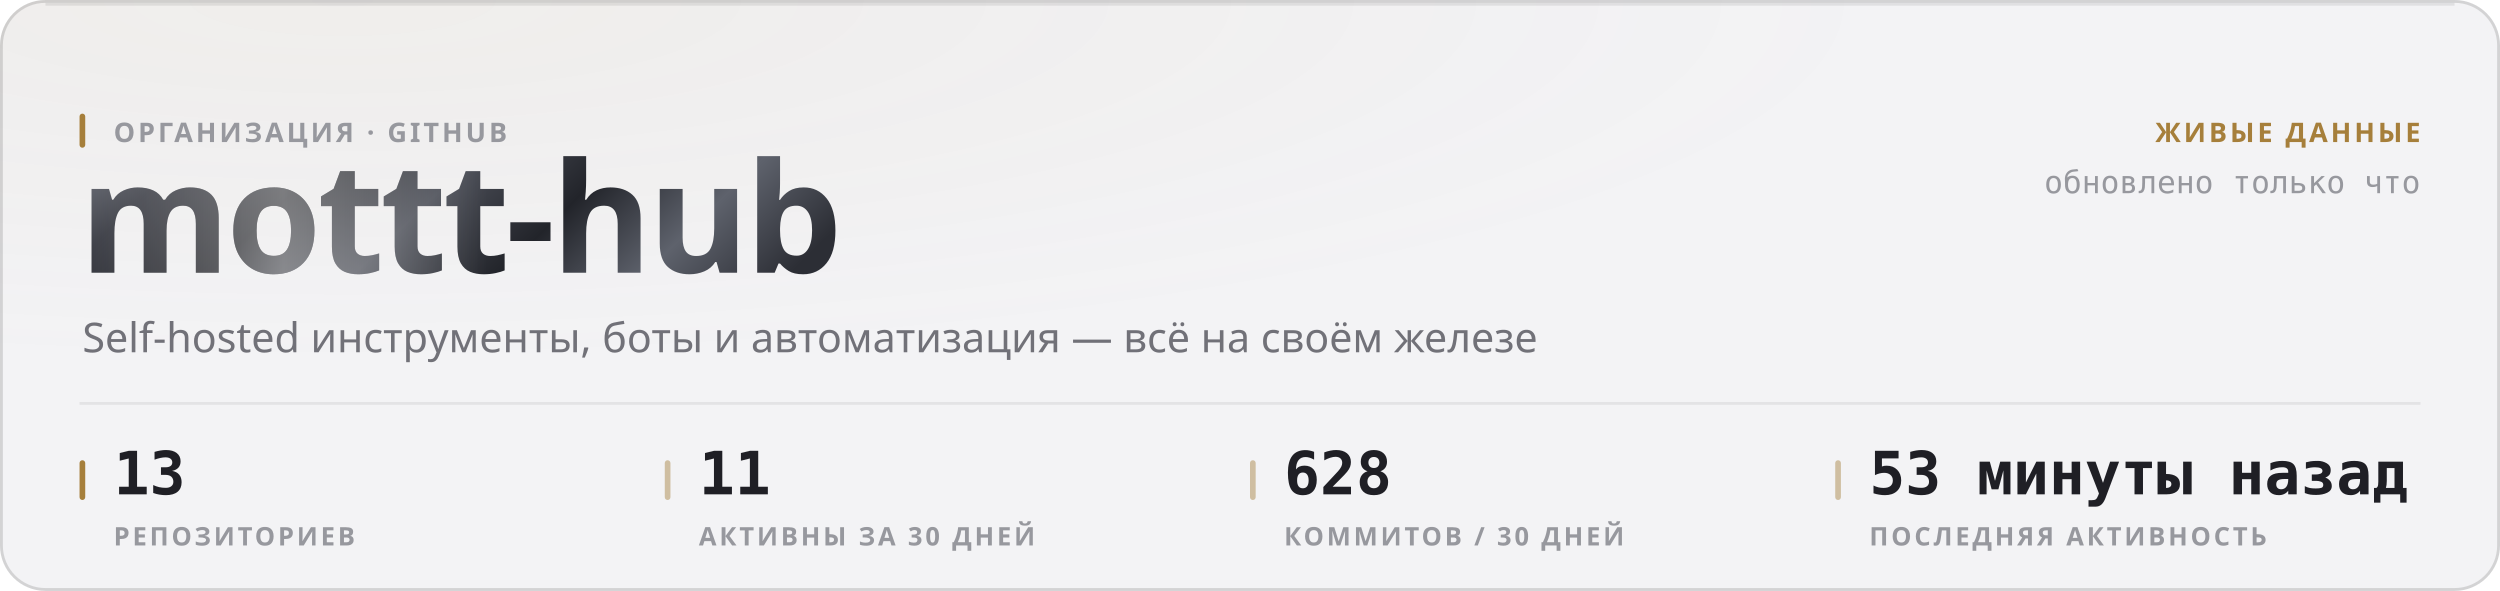
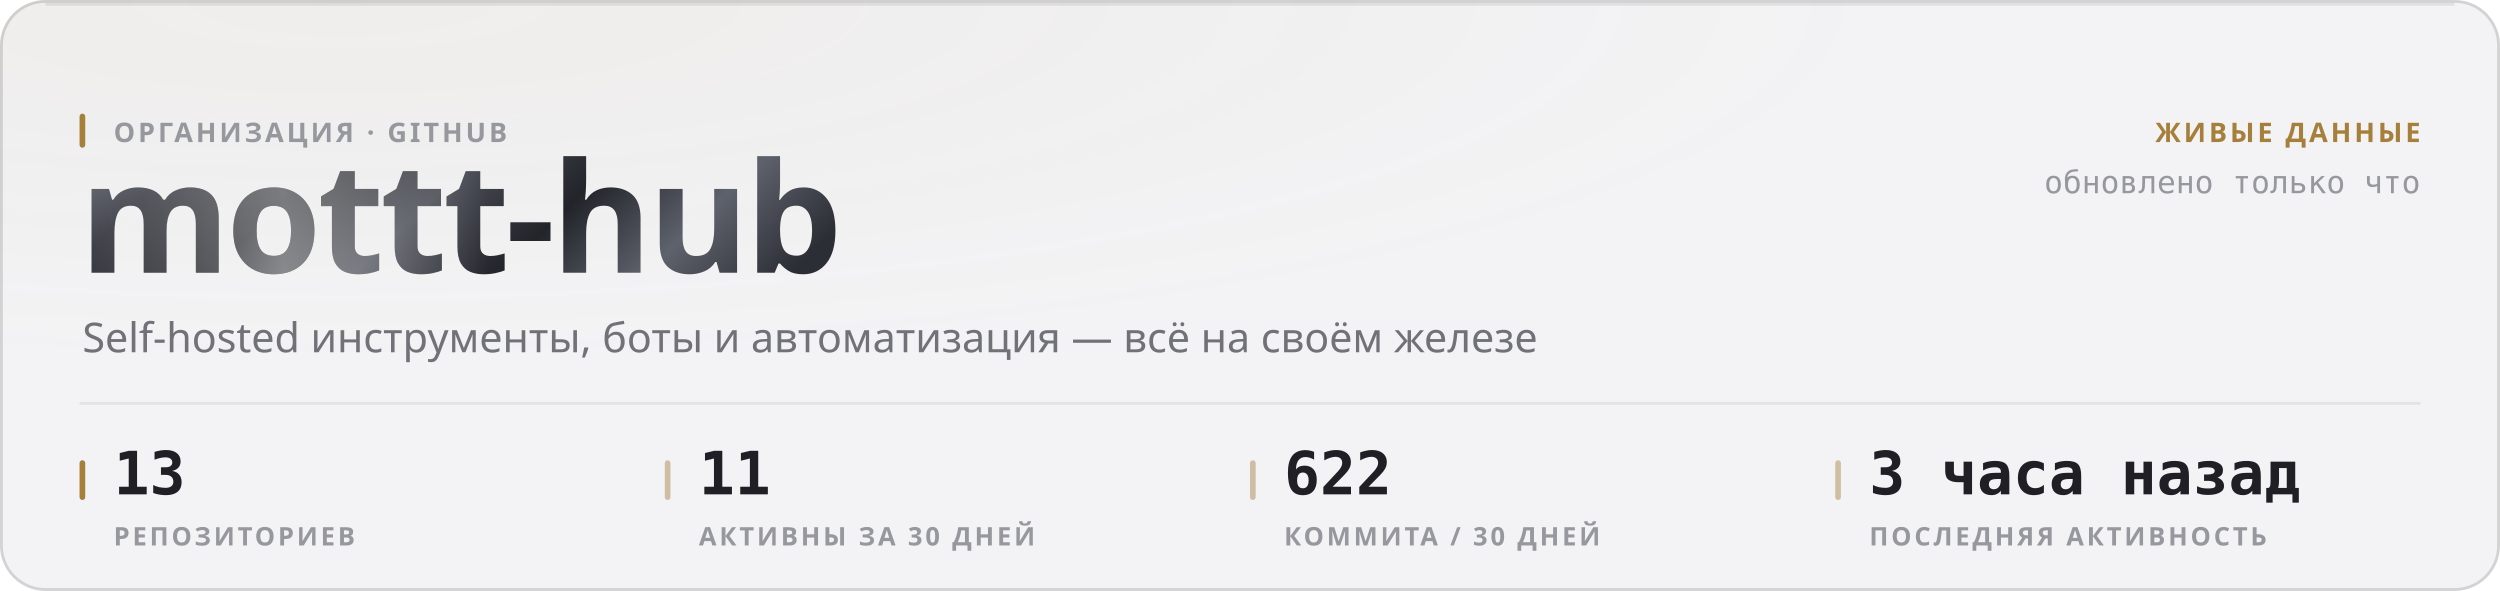
<svg xmlns="http://www.w3.org/2000/svg" width="880" height="208" viewBox="0 0 880 208" role="img">
  <style>
  text { font-family: -apple-system, BlinkMacSystemFont, 'Segoe UI', 'Noto Sans', Helvetica, Arial, sans-serif; }
  .mono { font-family: ui-monospace, 'SF Mono', 'Cascadia Mono', 'DejaVu Sans Mono', Menlo, Consolas, monospace; font-variant-numeric: tabular-nums; }
  .caps { letter-spacing: .1em; text-transform: uppercase; }

  @keyframes sheen  { from { transform: translateX(-120%); } to { transform: translateX(260%); } }
  @keyframes rise   { from { opacity: 0; transform: translateY(6px); } to { opacity: 1; transform: none; } }
  @keyframes slide  { from { opacity: 0; transform: translateX(-8px); } to { opacity: 1; transform: none; } }
  @keyframes grow   { from { transform: scaleY(0); } to { transform: scaleY(1); } }
  @keyframes widen  { from { transform: scaleX(0); } to { transform: scaleX(1); } }
  @keyframes draw   { from { stroke-dashoffset: 200; } to { stroke-dashoffset: 0; } }

  .sheen { animation: sheen 5.5s cubic-bezier(.45,0,.2,1) infinite; }
  .rise  { animation: rise .5s cubic-bezier(.16,1,.3,1) both; }
  .slide { animation: slide .42s cubic-bezier(.16,1,.3,1) both; }
  .bar   { transform-box: fill-box; transform-origin: 50% 100%;
           animation: grow .62s cubic-bezier(.16,1,.3,1) both; }
  .fill  { transform-box: fill-box; transform-origin: 0% 50%;
           animation: widen .8s cubic-bezier(.16,1,.3,1) both; }
  /* The hidden start state lives in the keyframes, never in the static rule.
     A renderer that ignores CSS animations then falls back to the FINISHED
     state — a drawn line, visible text — instead of an empty panel. */
  .spark { stroke-dasharray: 200;
           animation: draw 1.1s cubic-bezier(.16,1,.3,1) both; }

  @media (prefers-reduced-motion: reduce) {
    .sheen { animation: none; opacity: 0; }
    .rise, .slide, .bar, .fill, .spark { animation: none; opacity: 1; transform: none;
                                         stroke-dashoffset: 0; }
  }</style>
  <defs>
    <filter id="grain1" x="0" y="0" width="100%" height="100%">
      <feTurbulence type="fractalNoise" baseFrequency="0.82" numOctaves="3" stitchTiles="stitch" />
      <feColorMatrix type="saturate" values="0" />
    </filter>
    <radialGradient id="wash2" cx="14%" cy="0%" r="62%">
      <stop offset="0%" stop-color="#a67f3b" stop-opacity="0.05" />
      <stop offset="100%" stop-color="#a67f3b" stop-opacity="0" />
    </radialGradient>
    <linearGradient id="metal3" x1="0" y1="0" x2="1" y2="0.25">
      <stop offset="0%" stop-color="#8d919b" />
      <stop offset="16.667%" stop-color="#3a3c44" />
      <stop offset="33.333%" stop-color="#1b1c21" />
      <stop offset="50%" stop-color="#4a4d56" />
      <stop offset="66.667%" stop-color="#22242a" />
      <stop offset="83.333%" stop-color="#5e626c" />
      <stop offset="100%" stop-color="#2c2e35" />
    </linearGradient>
    <linearGradient id="sheengrad5" x1="0" y1="0" x2="1" y2="0">
      <stop offset="0%" stop-color="#ffffff" stop-opacity="0" />
      <stop offset="50%" stop-color="#ffffff" stop-opacity="0.42" />
      <stop offset="100%" stop-color="#ffffff" stop-opacity="0" />
    </linearGradient>
    <clipPath id="wordclip4">
      <text x="28" y="96" font-size="54" font-weight="800" letter-spacing="-0.025em" font-family="-apple-system, BlinkMacSystemFont, 'Segoe UI', Helvetica, Arial, sans-serif">mottt-hub</text>
    </clipPath>
  </defs>
  <rect width="880" height="208" rx="16" fill="#f3f3f5" />
  <rect width="880" height="208" rx="16" fill="url(#wash2)" />
  <rect width="880" height="208" rx="16" filter="url(#grain1)" opacity="0.035" style="mix-blend-mode:overlay" />
  <rect x=".5" y=".5" width="879" height="207" rx="15.5" fill="none" stroke="rgba(10,10,12,0.14)" />
  <path d="M16 1.5 H864" stroke="rgba(10,10,12,0.08)" stroke-width="1" fill="none" />
  <g clip-path="url(#wordclip4)">
    <rect x="28" y="42" width="287.116" height="70.2" fill="url(#metal3)" />
    <rect class="sheen" x="28" y="42" width="143.558" height="70.2" fill="url(#sheengrad5)" />
  </g>
  <rect x="28" y="40" width="2" height="12" rx="1" fill="#a67f3b" />
  <text x="40" y="50" font-size="9.5" font-weight="600" fill="#97989e" letter-spacing="0.11em">ОРГАНИЗАЦИЯ · GITHUB</text>
  <text x="29" y="124" font-size="14.5" font-weight="400" fill="#717178">Self-hosted инструменты, боты и автоматизация — всё на своём железе</text>
  <text x="852" y="50" font-size="9.5" font-weight="600" fill="#a67f3b" text-anchor="end" letter-spacing="0.11em">ЖИВЫЕ ДАННЫЕ</text>
  <text x="852" y="68" font-size="11" font-weight="400" fill="#97989e" text-anchor="end" class="mono">обновлено только что</text>
  <path d="M28 142 H852" stroke="rgba(10,10,12,0.07)" stroke-width="1" />
  <rect x="28" y="162" width="2" height="14" rx="1" fill="#a67f3b" />
  <text x="40" y="174" font-size="21" font-weight="700" fill="#1f1f25" class="mono rise" opacity="1">13</text>
  <text x="40" y="192" font-size="9" font-weight="600" fill="#97989e" letter-spacing="0.11em">РЕПОЗИТОРИЕВ</text>
  <rect x="234" y="162" width="2" height="14" rx="1" fill="rgba(166,127,59,0.45)" />
  <text x="246" y="174" font-size="21" font-weight="700" fill="#1f1f25" class="mono rise" opacity="1">11</text>
  <text x="246" y="192" font-size="9" font-weight="600" fill="#97989e" letter-spacing="0.11em">АКТИВНЫ ЗА 30 ДНЕЙ</text>
  <rect x="440" y="162" width="2" height="14" rx="1" fill="rgba(166,127,59,0.45)" />
-   <text x="452" y="174" font-size="21" font-weight="700" fill="#1f1f25" class="mono rise" opacity="1">628</text>
-   <text x="452" y="192" font-size="9" font-weight="600" fill="#97989e" letter-spacing="0.11em">КОММИТОВ / 30 ДНЕЙ</text>
+   <text x="452" y="174" font-size="21" font-weight="700" fill="#1f1f25" class="mono rise" opacity="1">622</text>
+   <text x="452" y="192" font-size="9" font-weight="600" fill="#97989e" letter-spacing="0.11em">КОММИТА / 30 ДНЕЙ</text>
  <rect x="646" y="162" width="2" height="14" rx="1" fill="rgba(166,127,59,0.45)" />
-   <text x="658" y="174" font-size="21" font-weight="700" fill="#1f1f25" class="mono rise" opacity="1">53 минуты назад</text>
+   <text x="658" y="174" font-size="21" font-weight="700" fill="#1f1f25" class="mono rise" opacity="1">3 часа назад</text>
  <text x="658" y="192" font-size="9" font-weight="600" fill="#97989e" letter-spacing="0.11em">ПОСЛЕДНЯЯ АКТИВНОСТЬ</text>
</svg>
